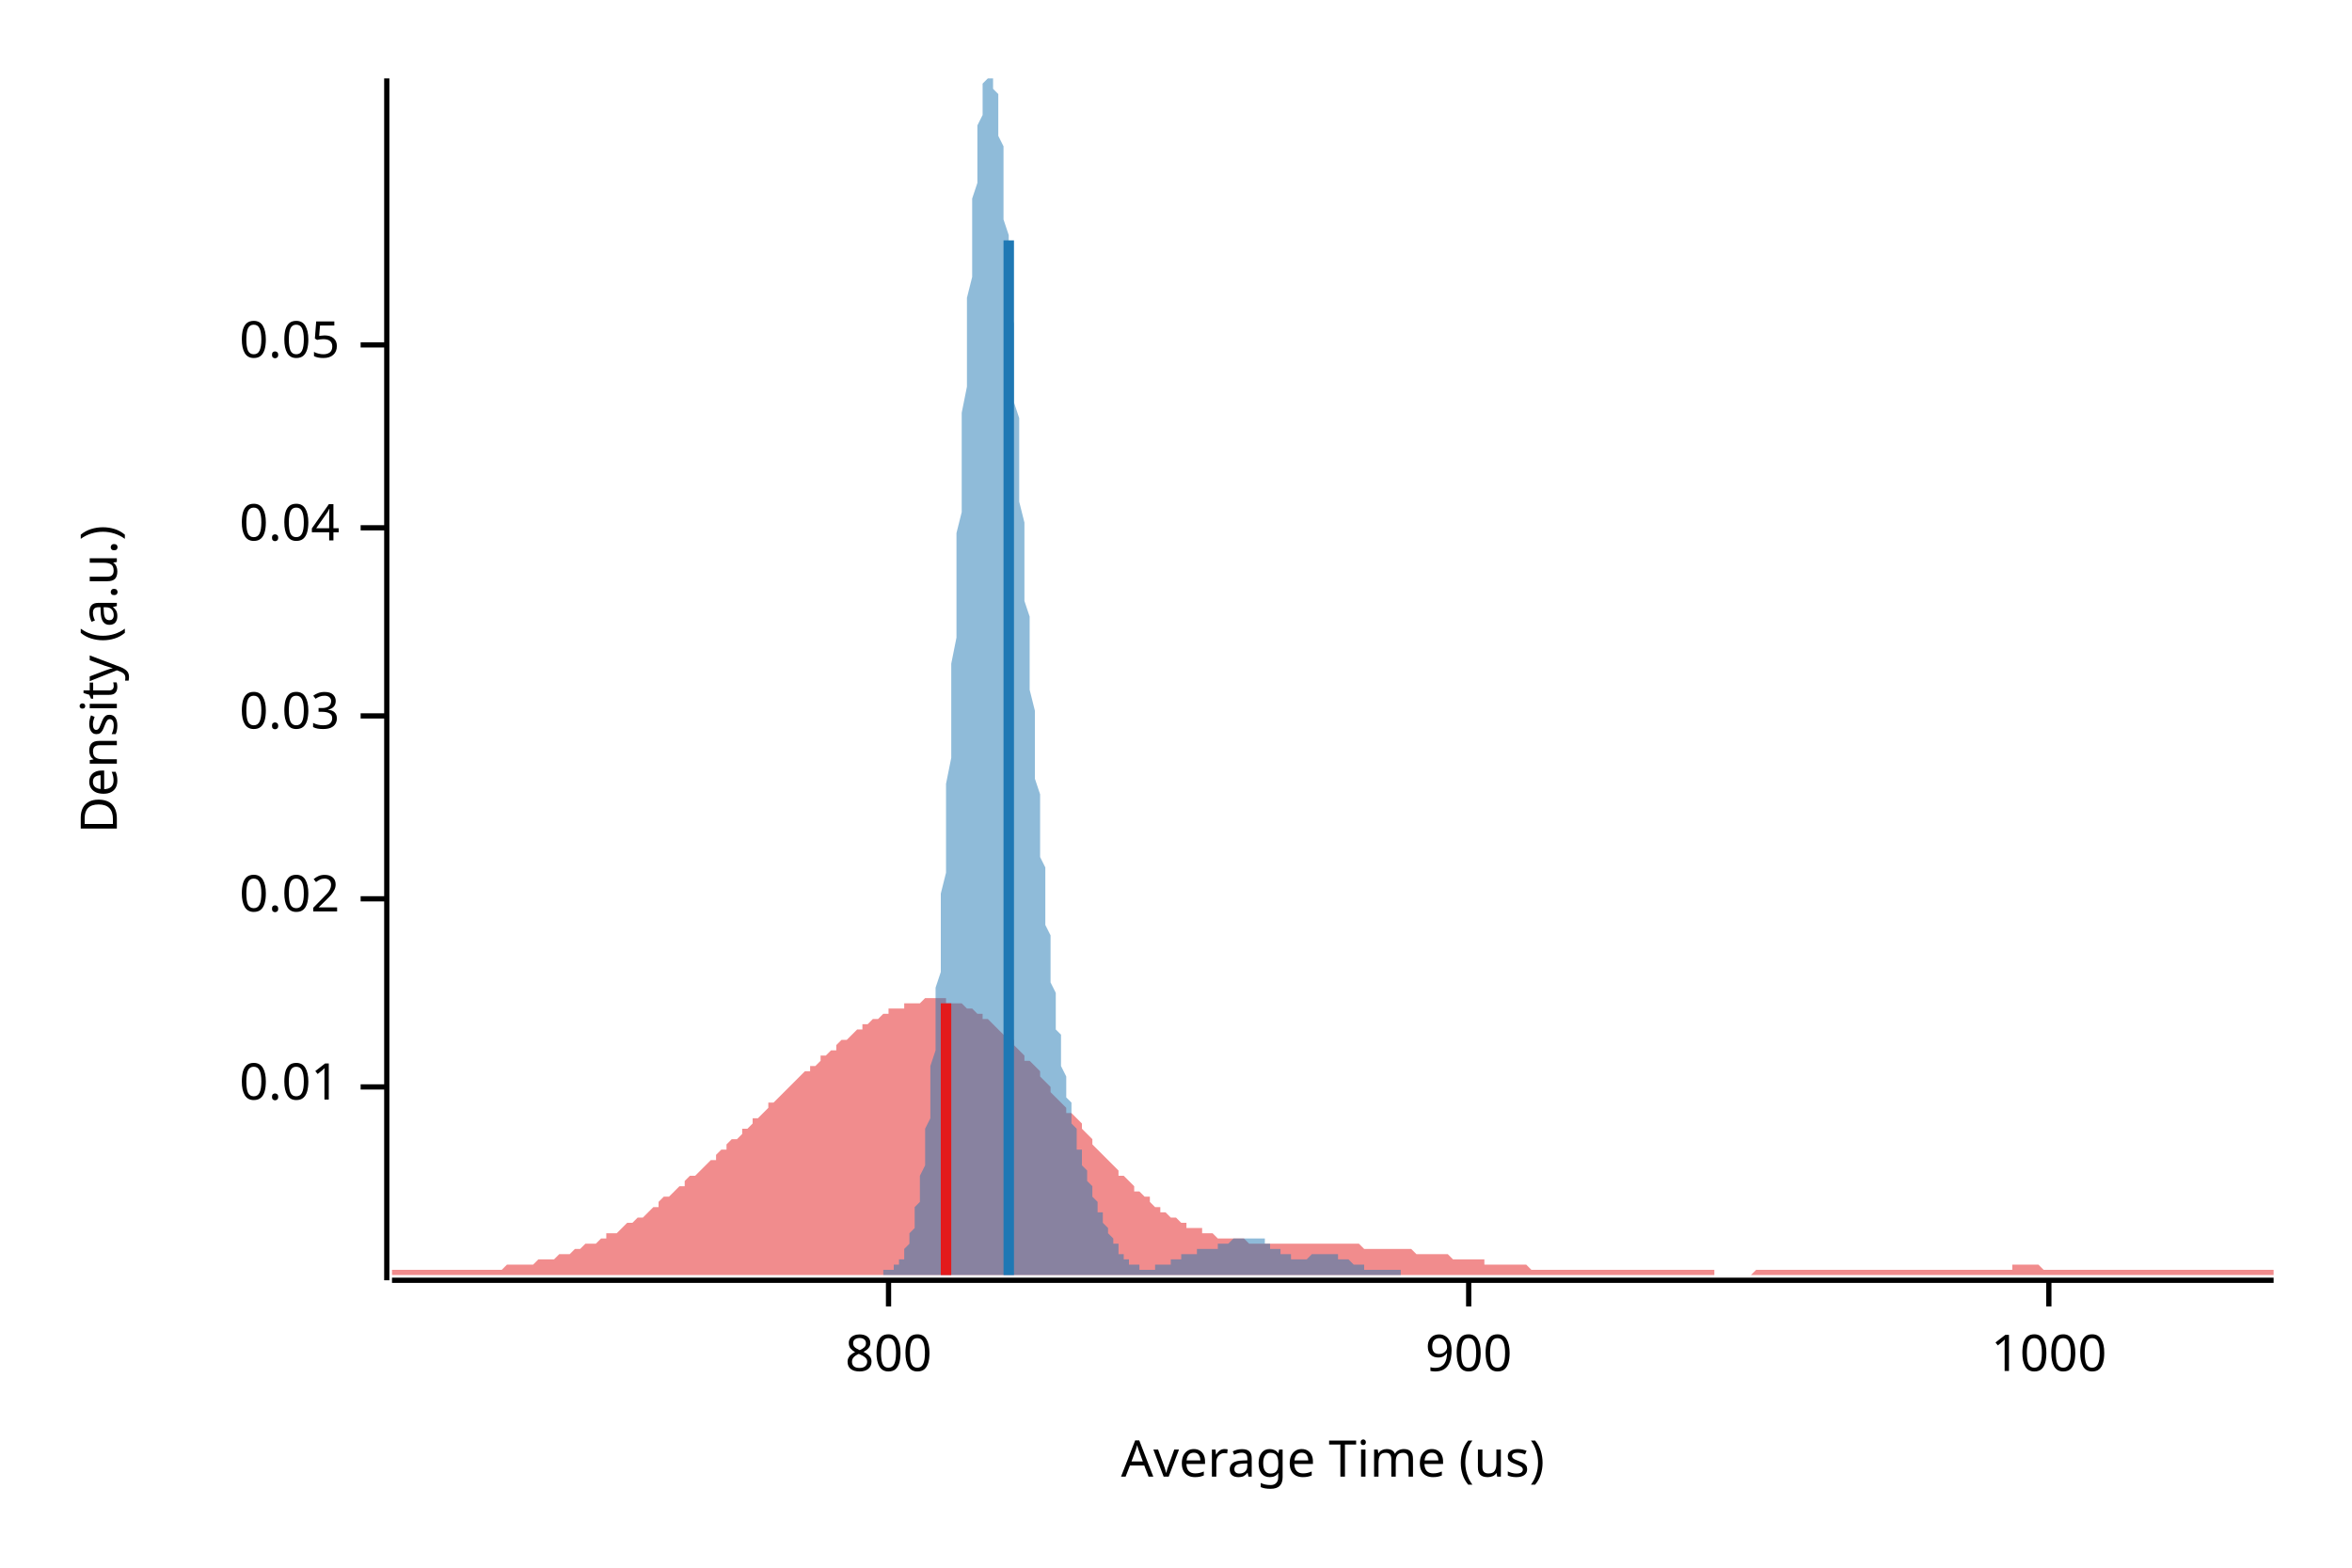
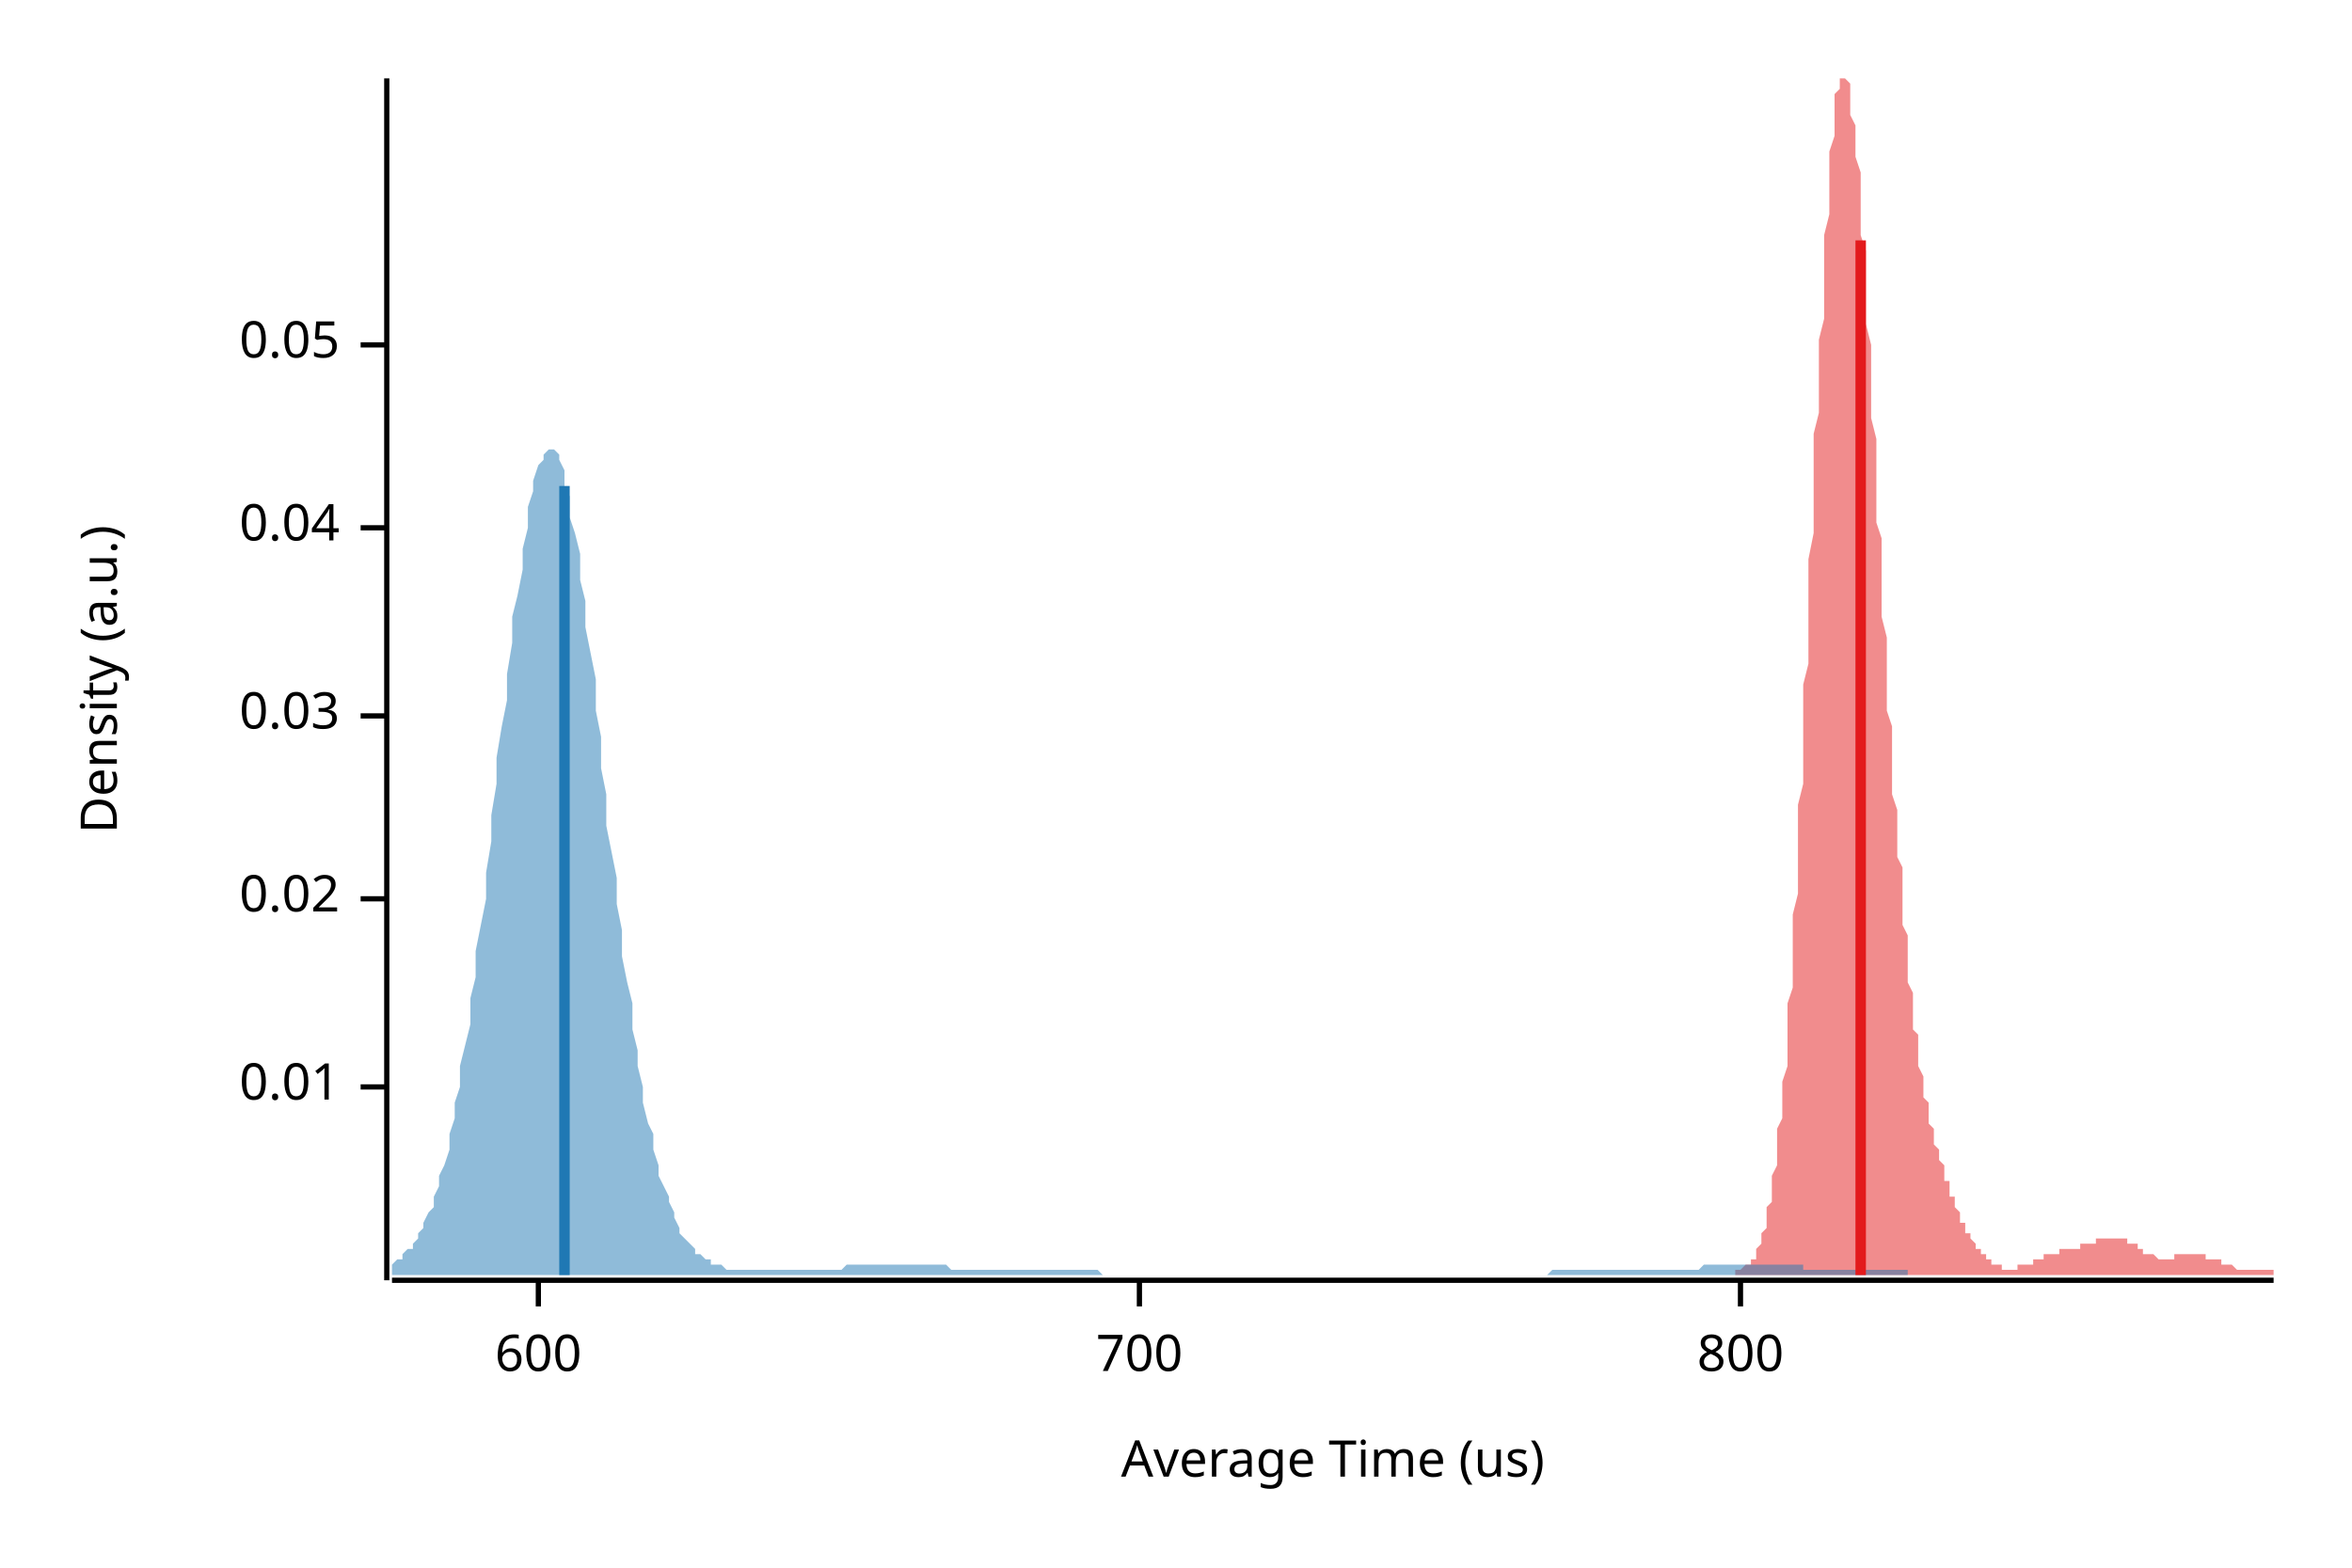
<svg xmlns="http://www.w3.org/2000/svg" width="450" height="300" viewBox="0 0 450 300">
  <text x="15" y="130" dy="0.76em" text-anchor="middle" font-family="sans-serif" font-size="9.677" opacity="1" fill="#000000" transform="rotate(270, 15, 130)">
Density (a.u.)
</text>
  <text x="255" y="285" dy="-0.5ex" text-anchor="middle" font-family="sans-serif" font-size="9.677" opacity="1" fill="#000000">
Average Time (us)
</text>
  <polyline fill="none" opacity="1" stroke="#000000" stroke-width="1" points="74,15 74,245 " />
  <text x="65" y="208" dy="0.5ex" text-anchor="end" font-family="sans-serif" font-size="9.677" opacity="1" fill="#000000">
0.01
</text>
  <polyline fill="none" opacity="1" stroke="#000000" stroke-width="1" points="69,208 74,208 " />
  <text x="65" y="172" dy="0.5ex" text-anchor="end" font-family="sans-serif" font-size="9.677" opacity="1" fill="#000000">
0.02
</text>
  <polyline fill="none" opacity="1" stroke="#000000" stroke-width="1" points="69,172 74,172 " />
  <text x="65" y="137" dy="0.5ex" text-anchor="end" font-family="sans-serif" font-size="9.677" opacity="1" fill="#000000">
0.03
</text>
  <polyline fill="none" opacity="1" stroke="#000000" stroke-width="1" points="69,137 74,137 " />
  <text x="65" y="101" dy="0.5ex" text-anchor="end" font-family="sans-serif" font-size="9.677" opacity="1" fill="#000000">
0.04
</text>
  <polyline fill="none" opacity="1" stroke="#000000" stroke-width="1" points="69,101 74,101 " />
  <text x="65" y="66" dy="0.5ex" text-anchor="end" font-family="sans-serif" font-size="9.677" opacity="1" fill="#000000">
0.05
</text>
  <polyline fill="none" opacity="1" stroke="#000000" stroke-width="1" points="69,66 74,66 " />
  <polyline fill="none" opacity="1" stroke="#000000" stroke-width="1" points="75,245 435,245 " />
-   <text x="170" y="255" dy="0.76em" text-anchor="middle" font-family="sans-serif" font-size="9.677" opacity="1" fill="#000000">
+   <text x="103" y="255" dy="0.76em" text-anchor="middle" font-family="sans-serif" font-size="9.677" opacity="1" fill="#000000">
+ 600
+ </text>
+   <polyline fill="none" opacity="1" stroke="#000000" stroke-width="1" points="103,245 103,250 " />
+   <text x="218" y="255" dy="0.76em" text-anchor="middle" font-family="sans-serif" font-size="9.677" opacity="1" fill="#000000">
+ 700
+ </text>
+   <polyline fill="none" opacity="1" stroke="#000000" stroke-width="1" points="218,245 218,250 " />
+   <text x="333" y="255" dy="0.76em" text-anchor="middle" font-family="sans-serif" font-size="9.677" opacity="1" fill="#000000">
800
</text>
-   <polyline fill="none" opacity="1" stroke="#000000" stroke-width="1" points="170,245 170,250 " />
-   <text x="281" y="255" dy="0.76em" text-anchor="middle" font-family="sans-serif" font-size="9.677" opacity="1" fill="#000000">
- 900
- </text>
-   <polyline fill="none" opacity="1" stroke="#000000" stroke-width="1" points="281,245 281,250 " />
-   <text x="392" y="255" dy="0.76em" text-anchor="middle" font-family="sans-serif" font-size="9.677" opacity="1" fill="#000000">
- 1000
- </text>
-   <polyline fill="none" opacity="1" stroke="#000000" stroke-width="1" points="392,245 392,250 " />
-   <polygon opacity="0.5" fill="#E31A1C" points="75,243 75,243 76,243 77,243 77,243 78,243 79,243 80,243 80,243 81,243 82,243 82,243 83,243 84,243 85,243 85,243 86,243 87,243 87,243 88,243 89,243 90,243 90,243 91,243 92,243 93,243 93,243 94,243 95,243 95,243 96,243 97,242 98,242 98,242 99,242 100,242 100,242 101,242 102,242 103,241 103,241 104,241 105,241 106,241 106,241 107,240 108,240 108,240 109,240 110,239 111,239 111,239 112,238 113,238 113,238 114,238 115,237 116,237 116,236 117,236 118,236 119,235 119,235 120,234 121,234 121,234 122,233 123,233 124,232 124,232 125,231 126,231 126,230 127,229 128,229 129,228 129,228 130,227 131,227 131,226 132,225 133,225 134,224 134,224 135,223 136,222 137,222 137,221 138,220 139,220 139,219 140,218 141,218 142,217 142,216 143,216 144,215 144,214 145,214 146,213 147,212 147,211 148,211 149,210 150,209 150,209 151,208 152,207 152,207 153,206 154,205 155,205 155,204 156,204 157,203 157,202 158,202 159,201 160,201 160,200 161,199 162,199 163,198 163,198 164,197 165,197 165,196 166,196 167,195 168,195 168,195 169,194 170,194 170,193 171,193 172,193 173,193 173,192 174,192 175,192 176,192 176,192 177,191 178,191 178,191 179,191 180,191 181,191 181,192 182,192 183,192 183,192 184,192 185,193 186,193 186,193 187,194 188,194 188,195 189,195 190,196 191,197 191,197 192,198 193,199 194,199 194,200 195,201 196,202 196,203 197,203 198,204 199,205 199,206 200,207 201,208 201,209 202,210 203,211 204,212 204,213 205,213 206,214 207,215 207,216 208,217 209,218 209,219 210,220 211,221 212,222 212,222 213,223 214,224 214,225 215,225 216,226 217,227 217,228 218,228 219,229 220,229 220,230 221,231 222,231 222,232 223,232 224,233 225,233 225,233 226,234 227,234 227,235 228,235 229,235 230,235 230,236 231,236 232,236 232,236 233,237 234,237 235,237 235,237 236,237 237,237 238,237 238,237 239,238 240,238 240,238 241,238 242,238 243,238 243,238 244,238 245,238 245,238 246,238 247,238 248,238 248,238 249,238 250,238 251,238 251,238 252,238 253,238 253,238 254,238 255,238 256,238 256,238 257,238 258,238 258,238 259,238 260,238 261,239 261,239 262,239 263,239 264,239 264,239 265,239 266,239 266,239 267,239 268,239 269,239 269,239 270,239 271,240 271,240 272,240 273,240 274,240 274,240 275,240 276,240 277,240 277,240 278,241 279,241 279,241 280,241 281,241 282,241 282,241 283,241 284,241 284,242 285,242 286,242 287,242 287,242 288,242 289,242 289,242 290,242 291,242 292,242 292,242 293,243 294,243 295,243 295,243 296,243 297,243 297,243 298,243 299,243 300,243 300,243 301,243 302,243 302,243 303,243 304,243 305,243 305,243 306,243 307,243 308,243 308,243 309,243 310,243 310,243 311,243 312,243 313,243 313,243 314,243 315,243 315,243 316,243 317,243 318,243 318,243 319,243 320,243 321,243 321,243 322,243 323,243 323,243 324,243 325,243 326,243 326,243 327,243 328,243 328,244 329,244 330,244 331,244 331,244 332,244 333,244 333,244 334,244 335,244 336,243 336,243 337,243 338,243 339,243 339,243 340,243 341,243 341,243 342,243 343,243 344,243 344,243 345,243 346,243 346,243 347,243 348,243 349,243 349,243 350,243 351,243 352,243 352,243 353,243 354,243 354,243 355,243 356,243 357,243 357,243 358,243 359,243 359,243 360,243 361,243 362,243 362,243 363,243 364,243 365,243 365,243 366,243 367,243 367,243 368,243 369,243 370,243 370,243 371,243 372,243 372,243 373,243 374,243 375,243 375,243 376,243 377,243 378,243 378,243 379,243 380,243 380,243 381,243 382,243 383,243 383,243 384,243 385,243 385,242 386,242 387,242 388,242 388,242 389,242 390,242 390,242 391,243 392,243 393,243 393,243 394,243 395,243 396,243 396,243 397,243 398,243 398,243 399,243 400,243 401,243 401,243 402,243 403,243 403,243 404,243 405,243 406,243 406,243 407,243 408,243 409,243 409,243 410,243 411,243 411,243 412,243 413,243 414,243 414,243 415,243 416,243 416,243 417,243 418,243 419,243 419,243 420,243 421,243 422,243 422,243 423,243 424,243 424,243 425,243 426,243 427,243 427,243 428,243 429,243 429,243 430,243 431,243 432,243 432,243 433,243 434,243 435,243 435,244 75,244 " />
-   <polygon opacity="0.5" fill="#1F78B4" points="169,243 169,243 170,243 170,243 170,243 170,243 170,243 170,243 171,243 171,242 171,242 171,242 171,242 172,242 172,242 172,241 172,241 172,241 173,241 173,240 173,240 173,239 173,239 174,238 174,238 174,237 174,237 174,236 175,235 175,234 175,233 175,233 175,231 176,230 176,229 176,228 176,226 176,225 177,223 177,222 177,220 177,218 177,216 178,214 178,212 178,209 178,207 178,204 179,201 179,199 179,196 179,192 179,189 180,186 180,182 180,179 180,175 180,171 181,167 181,163 181,159 181,154 181,150 182,145 182,141 182,136 182,131 182,127 183,122 183,117 183,112 183,107 183,102 184,98 184,93 184,88 184,83 184,79 185,74 185,69 185,65 185,61 185,57 186,53 186,49 186,45 186,41 186,38 187,35 187,32 187,29 187,26 187,24 188,22 188,20 188,18 188,17 188,16 189,15 189,15 189,15 189,15 189,15 190,15 190,15 190,15 190,16 190,17 191,18 191,20 191,22 191,24 191,26 192,28 192,30 192,33 192,36 192,39 192,42 193,45 193,48 193,51 193,55 193,58 194,62 194,66 194,69 194,73 194,77 195,80 195,84 195,88 195,92 195,96 196,100 196,103 196,107 196,111 196,115 197,118 197,122 197,125 197,129 197,132 198,136 198,139 198,142 198,146 198,149 199,152 199,155 199,158 199,161 199,164 200,166 200,169 200,172 200,174 200,177 201,179 201,181 201,183 201,186 201,188 202,190 202,191 202,193 202,195 202,197 203,198 203,200 203,201 203,203 203,204 204,206 204,207 204,208 204,209 204,210 205,211 205,212 205,213 205,214 205,215 206,216 206,217 206,218 206,219 206,220 207,220 207,221 207,222 207,222 207,223 208,224 208,224 208,225 208,226 208,226 209,227 209,227 209,228 209,229 209,229 210,230 210,230 210,231 210,231 210,232 211,232 211,233 211,233 211,234 211,234 212,235 212,235 212,235 212,236 212,236 213,237 213,237 213,237 213,238 213,238 214,238 214,239 214,239 214,239 214,240 214,240 215,240 215,240 215,241 215,241 215,241 216,241 216,241 216,241 216,242 216,242 217,242 217,242 217,242 217,242 217,242 218,242 218,242 218,242 218,243 218,243 219,243 219,243 219,243 219,243 219,243 220,243 220,243 220,243 220,243 220,243 221,243 221,243 221,242 221,242 221,242 222,242 222,242 222,242 222,242 222,242 223,242 223,242 223,242 223,242 223,242 224,242 224,242 224,241 224,241 224,241 225,241 225,241 225,241 225,241 225,241 226,241 226,241 226,241 226,240 226,240 227,240 227,240 227,240 227,240 227,240 228,240 228,240 228,240 228,240 228,240 229,240 229,240 229,240 229,239 229,239 230,239 230,239 230,239 230,239 230,239 231,239 231,239 231,239 231,239 231,239 232,239 232,239 232,239 232,239 232,239 233,239 233,239 233,239 233,238 233,238 234,238 234,238 234,238 234,238 234,238 235,238 235,238 235,238 235,238 235,238 236,237 236,237 236,237 236,237 236,237 236,237 237,237 237,237 237,237 237,237 237,237 238,237 238,237 238,237 238,237 238,237 239,237 239,237 239,237 239,237 239,237 240,237 240,237 240,237 240,237 240,237 241,237 241,237 241,237 241,237 241,237 242,237 242,238 242,238 242,238 242,238 243,238 243,238 243,238 243,239 243,239 244,239 244,239 244,239 244,239 244,239 245,239 245,240 245,240 245,240 245,240 246,240 246,240 246,240 246,240 246,240 247,240 247,240 247,241 247,241 247,241 248,241 248,241 248,241 248,241 248,241 249,241 249,241 249,241 249,241 249,241 250,241 250,241 250,241 250,241 250,241 251,240 251,240 251,240 251,240 251,240 252,240 252,240 252,240 252,240 252,240 253,240 253,240 253,240 253,240 253,240 254,240 254,240 254,240 254,240 254,240 255,240 255,240 255,240 255,240 255,240 256,240 256,240 256,240 256,241 256,241 257,241 257,241 257,241 257,241 257,241 258,241 258,241 258,241 258,241 258,241 258,241 259,242 259,242 259,242 259,242 259,242 260,242 260,242 260,242 260,242 260,242 261,242 261,242 261,242 261,243 261,243 262,243 262,243 262,243 262,243 262,243 263,243 263,243 263,243 263,243 263,243 264,243 264,243 264,243 264,243 264,243 265,243 265,243 265,243 265,243 265,243 266,243 266,243 266,243 266,243 266,243 267,243 267,243 267,243 267,243 267,243 268,243 268,243 268,243 268,244 169,244 " />
-   <polyline fill="none" opacity="1" stroke="#E31A1C" stroke-width="2" points="181,244 181,192 " />
-   <polyline fill="none" opacity="1" stroke="#1F78B4" stroke-width="2" points="193,244 193,46 " />
+   <polyline fill="none" opacity="1" stroke="#000000" stroke-width="1" points="333,245 333,250 " />
+   <polygon opacity="0.5" fill="#E31A1C" points="332,243 332,243 332,243 332,243 333,243 333,243 333,243 333,243 333,243 334,242 334,242 334,242 334,242 335,242 335,242 335,241 335,241 335,241 336,241 336,240 336,240 336,239 336,239 337,238 337,238 337,237 337,237 337,236 338,235 338,234 338,233 338,233 338,231 339,230 339,229 339,228 339,226 339,225 340,223 340,222 340,220 340,218 340,216 341,214 341,212 341,209 341,207 342,204 342,201 342,199 342,196 342,192 343,189 343,186 343,182 343,179 343,175 344,171 344,167 344,163 344,159 344,154 345,150 345,145 345,141 345,136 345,131 346,127 346,122 346,117 346,112 346,107 347,102 347,98 347,93 347,88 347,83 348,79 348,74 348,69 348,65 349,61 349,57 349,53 349,49 349,45 350,41 350,38 350,35 350,32 350,29 351,26 351,24 351,22 351,20 351,18 352,17 352,16 352,15 352,15 352,15 353,15 353,15 353,15 353,15 353,15 354,16 354,17 354,18 354,20 354,22 355,24 355,26 355,28 355,30 356,33 356,36 356,39 356,42 356,45 357,48 357,51 357,55 357,58 357,62 358,66 358,69 358,73 358,77 358,80 359,84 359,88 359,92 359,96 359,100 360,103 360,107 360,111 360,115 360,118 361,122 361,125 361,129 361,132 361,136 362,139 362,142 362,146 362,149 362,152 363,155 363,158 363,161 363,164 364,166 364,169 364,172 364,174 364,177 365,179 365,181 365,183 365,186 365,188 366,190 366,191 366,193 366,195 366,197 367,198 367,200 367,201 367,203 367,204 368,206 368,207 368,208 368,209 368,210 369,211 369,212 369,213 369,214 369,215 370,216 370,217 370,218 370,219 371,220 371,220 371,221 371,222 371,222 372,223 372,224 372,224 372,225 372,226 373,226 373,227 373,227 373,228 373,229 374,229 374,230 374,230 374,231 374,231 375,232 375,232 375,233 375,233 375,234 376,234 376,235 376,235 376,235 376,236 377,236 377,237 377,237 377,237 378,238 378,238 378,238 378,239 378,239 379,239 379,240 379,240 379,240 379,240 380,240 380,241 380,241 380,241 380,241 381,241 381,242 381,242 381,242 381,242 382,242 382,242 382,242 382,242 382,242 383,242 383,242 383,243 383,243 383,243 384,243 384,243 384,243 384,243 385,243 385,243 385,243 385,243 385,243 386,243 386,242 386,242 386,242 386,242 387,242 387,242 387,242 387,242 387,242 388,242 388,242 388,242 388,242 388,242 389,242 389,241 389,241 389,241 389,241 390,241 390,241 390,241 390,241 390,241 391,241 391,241 391,240 391,240 392,240 392,240 392,240 392,240 392,240 393,240 393,240 393,240 393,240 393,240 394,240 394,240 394,240 394,239 394,239 395,239 395,239 395,239 395,239 395,239 396,239 396,239 396,239 396,239 396,239 397,239 397,239 397,239 397,239 397,239 398,239 398,239 398,239 398,238 398,238 399,238 399,238 399,238 399,238 400,238 400,238 400,238 400,238 400,238 401,238 401,237 401,237 401,237 401,237 402,237 402,237 402,237 402,237 402,237 403,237 403,237 403,237 403,237 403,237 404,237 404,237 404,237 404,237 404,237 405,237 405,237 405,237 405,237 405,237 406,237 406,237 406,237 406,237 407,237 407,237 407,237 407,237 407,238 408,238 408,238 408,238 408,238 408,238 409,238 409,239 409,239 409,239 409,239 410,239 410,239 410,239 410,239 410,240 411,240 411,240 411,240 411,240 411,240 412,240 412,240 412,240 412,240 412,240 413,241 413,241 413,241 413,241 414,241 414,241 414,241 414,241 414,241 415,241 415,241 415,241 415,241 415,241 416,241 416,241 416,241 416,241 416,240 417,240 417,240 417,240 417,240 417,240 418,240 418,240 418,240 418,240 418,240 419,240 419,240 419,240 419,240 419,240 420,240 420,240 420,240 420,240 421,240 421,240 421,240 421,240 421,240 422,240 422,240 422,240 422,241 422,241 423,241 423,241 423,241 423,241 423,241 424,241 424,241 424,241 424,241 424,241 425,241 425,242 425,242 425,242 425,242 426,242 426,242 426,242 426,242 426,242 427,242 427,242 427,242 427,242 428,243 428,243 428,243 428,243 428,243 429,243 429,243 429,243 429,243 429,243 430,243 430,243 430,243 430,243 430,243 431,243 431,243 431,243 431,243 431,243 432,243 432,243 432,243 432,243 432,243 433,243 433,243 433,243 433,243 433,243 434,243 434,243 434,243 434,243 435,243 435,244 332,244 " />
+   <polygon opacity="0.5" fill="#1F78B4" points="75,242 75,242 76,241 76,241 77,241 77,240 78,239 79,239 79,238 80,237 80,236 81,235 81,234 82,232 83,231 83,229 84,227 84,225 85,223 86,220 86,217 87,214 87,211 88,208 88,204 89,200 90,196 90,191 91,187 91,182 92,177 93,172 93,167 94,161 94,156 95,150 95,145 96,139 97,134 97,129 98,123 98,118 99,114 100,109 100,105 101,101 101,97 102,94 102,92 103,89 104,88 104,87 105,86 105,86 106,86 107,87 107,88 108,90 108,93 109,95 109,99 110,102 111,106 111,111 112,115 112,120 113,125 114,130 114,136 115,141 115,147 116,152 116,158 117,163 118,168 118,173 119,178 119,183 120,188 121,192 121,197 122,201 122,204 123,208 123,211 124,215 125,217 125,220 126,223 126,225 127,227 128,229 128,230 129,232 129,233 130,235 130,236 131,237 132,238 132,238 133,239 133,240 134,240 135,241 135,241 136,241 136,242 137,242 137,242 138,242 139,243 139,243 140,243 140,243 141,243 142,243 142,243 143,243 143,243 144,243 144,243 145,243 146,243 146,243 147,243 147,243 148,243 149,243 149,243 150,243 150,243 151,243 151,243 152,243 153,243 153,243 154,243 154,243 155,243 156,243 156,243 157,243 157,243 158,243 158,243 159,243 160,243 160,243 161,243 161,243 162,242 162,242 163,242 164,242 164,242 165,242 165,242 166,242 167,242 167,242 168,242 168,242 169,242 169,242 170,242 171,242 171,242 172,242 172,242 173,242 174,242 174,242 175,242 175,242 176,242 176,242 177,242 178,242 178,242 179,242 179,242 180,242 181,242 181,242 182,243 182,243 183,243 183,243 184,243 185,243 185,243 186,243 186,243 187,243 188,243 188,243 189,243 189,243 190,243 190,243 191,243 192,243 192,243 193,243 193,243 194,243 195,243 195,243 196,243 196,243 197,243 197,243 198,243 199,243 199,243 200,243 200,243 201,243 202,243 202,243 203,243 203,243 204,243 204,243 205,243 206,243 206,243 207,243 207,243 208,243 209,243 209,243 210,243 210,243 211,244 211,244 212,244 213,244 213,244 214,244 214,244 215,244 216,244 216,244 217,244 217,244 218,244 218,244 219,244 220,244 220,244 221,244 221,244 222,244 223,244 223,244 224,244 224,244 225,244 225,244 226,244 227,244 227,244 228,244 228,244 229,244 230,244 230,244 231,244 231,244 232,244 232,244 233,244 234,244 234,244 235,244 235,244 236,244 237,244 237,244 238,244 238,244 239,244 239,244 240,244 241,244 241,244 242,244 242,244 243,244 244,244 244,244 245,244 245,244 246,244 246,244 247,244 248,244 248,244 249,244 249,244 250,244 250,244 251,244 252,244 252,244 253,244 253,244 254,244 255,244 255,244 256,244 256,244 257,244 257,244 258,244 259,244 259,244 260,244 260,244 261,244 262,244 262,244 263,244 263,244 264,244 264,244 265,244 266,244 266,244 267,244 267,244 268,244 269,244 269,244 270,244 270,244 271,244 271,244 272,244 273,244 273,244 274,244 274,244 275,244 276,244 276,244 277,244 277,244 278,244 278,244 279,244 280,244 280,244 281,244 281,244 282,244 283,244 283,244 284,244 284,244 285,244 285,244 286,244 287,244 287,244 288,244 288,244 289,244 290,244 290,244 291,244 291,244 292,244 292,244 293,244 294,244 294,244 295,244 295,244 296,244 297,243 297,243 298,243 298,243 299,243 299,243 300,243 301,243 301,243 302,243 302,243 303,243 304,243 304,243 305,243 305,243 306,243 306,243 307,243 308,243 308,243 309,243 309,243 310,243 311,243 311,243 312,243 312,243 313,243 313,243 314,243 315,243 315,243 316,243 316,243 317,243 318,243 318,243 319,243 319,243 320,243 320,243 321,243 322,243 322,243 323,243 323,243 324,243 325,243 325,243 326,242 326,242 327,242 327,242 328,242 329,242 329,242 330,242 330,242 331,242 331,242 332,242 333,242 333,242 334,242 334,242 335,242 336,242 336,242 337,242 337,242 338,242 338,242 339,242 340,242 340,242 341,242 341,242 342,242 343,242 343,242 344,242 344,242 345,242 345,243 346,243 347,243 347,243 348,243 348,243 349,243 350,243 350,243 351,243 351,243 352,243 352,243 353,243 354,243 354,243 355,243 355,243 356,243 357,243 357,243 358,243 358,243 359,243 359,243 360,243 361,243 361,243 362,243 362,243 363,243 364,243 364,243 365,243 365,243 365,244 75,244 " />
+   <polyline fill="none" opacity="1" stroke="#E31A1C" stroke-width="2" points="356,244 356,46 " />
+   <polyline fill="none" opacity="1" stroke="#1F78B4" stroke-width="2" points="108,244 108,93 " />
</svg>
